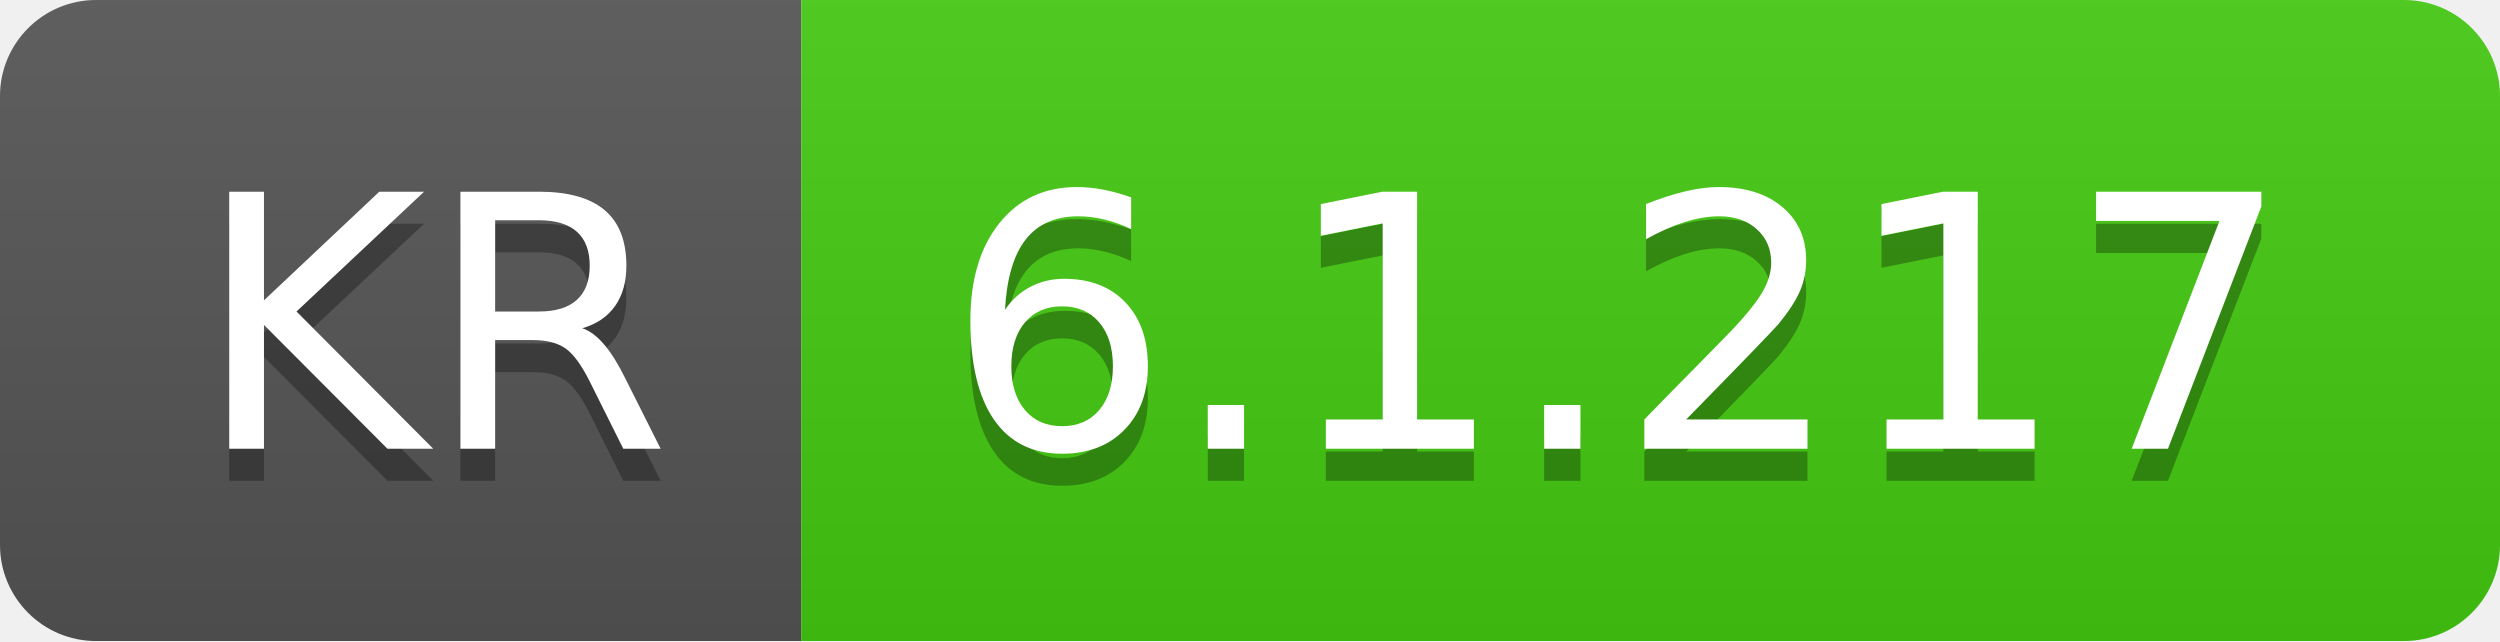
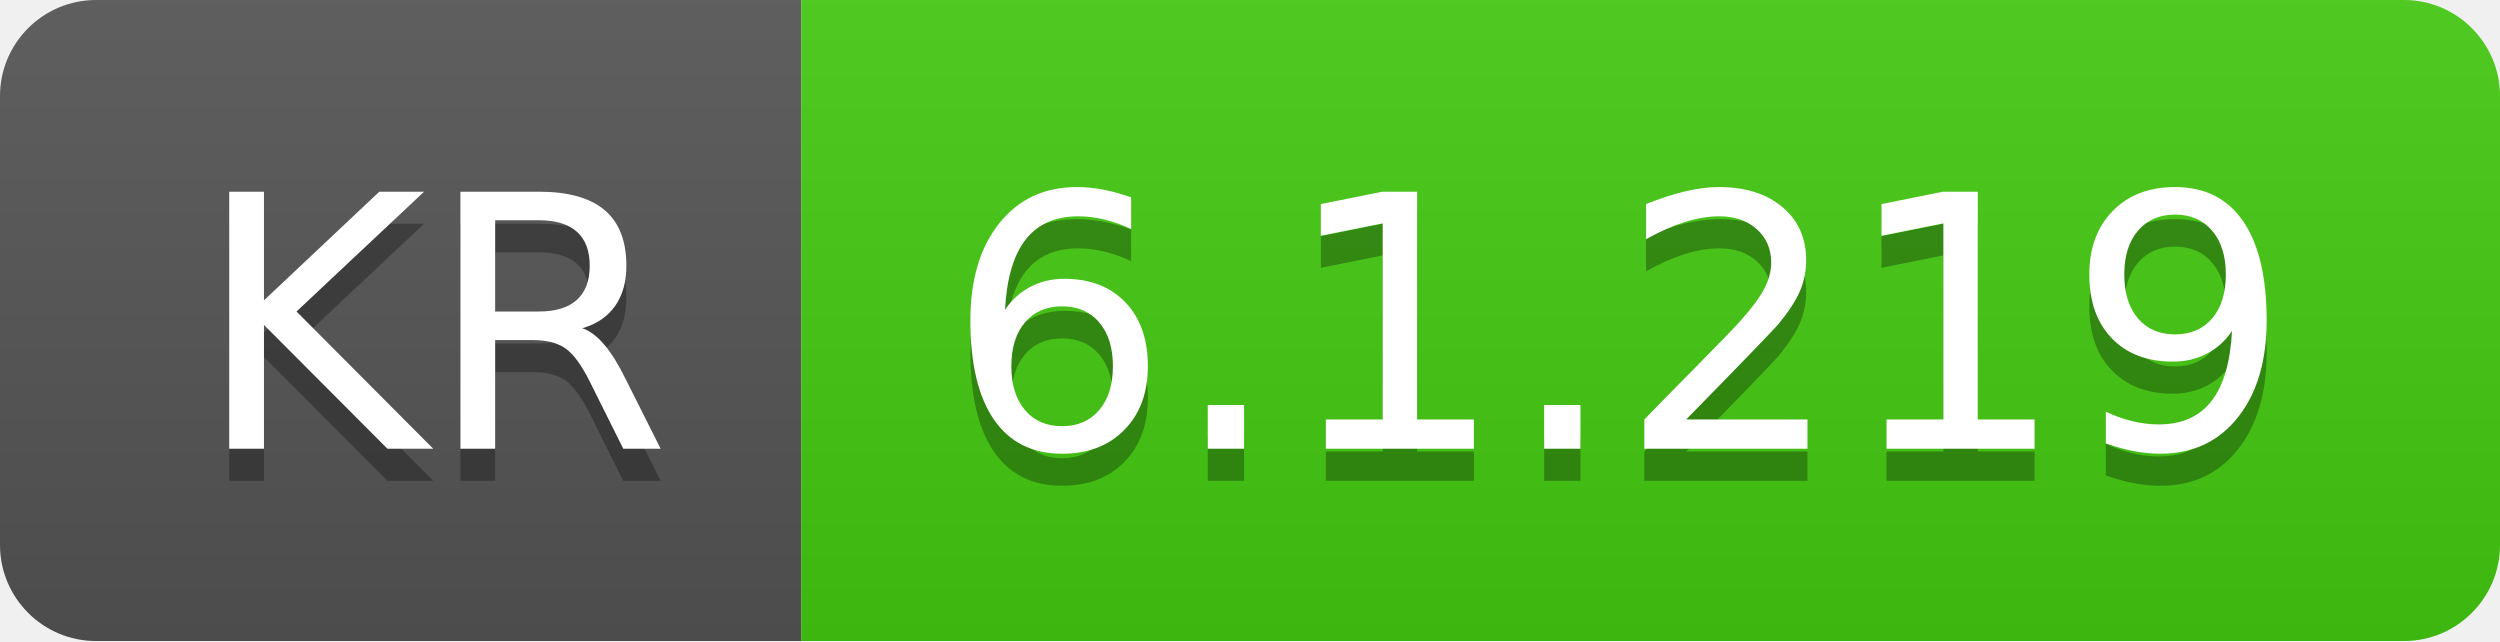
- <svg xmlns="http://www.w3.org/2000/svg" width="78" height="20" role="img" aria-label="KR: 6.1.217">
+ <svg xmlns="http://www.w3.org/2000/svg" width="78" height="20" role="img" aria-label="KR: 6.1.219">
  <linearGradient id="s" x2="0" y2="100%">
    <stop offset="0" stop-color="#bbb" stop-opacity=".1" />
    <stop offset="1" stop-opacity=".1" />
  </linearGradient>
  <clipPath id="r">
    <rect width="78" height="20" rx="3" fill="#fff" />
  </clipPath>
  <g clip-path="url(#r)">
    <rect width="25" height="20" fill="#555" />
    <rect x="25" width="53" height="20" fill="#4c1" />
    <rect width="78" height="20" fill="url(#s)" />
  </g>
  <g fill="#fff" text-anchor="middle" font-family="Verdana,Geneva,DejaVu Sans,sans-serif" text-rendering="geometricPrecision" font-size="110">
    <text aria-hidden="true" x="135" y="150" fill="#010101" fill-opacity=".3" transform="scale(.1)" textLength="150">KR</text>
    <text x="135" y="140" transform="scale(.1)" fill="#fff" textLength="150">KR</text>
-     <text aria-hidden="true" x="505" y="150" fill="#010101" fill-opacity=".3" transform="scale(.1)" textLength="430">6.1.217</text>
-     <text x="505" y="140" transform="scale(.1)" fill="#fff" textLength="430">6.1.217</text>
+     <text aria-hidden="true" x="505" y="150" fill="#010101" fill-opacity=".3" transform="scale(.1)" textLength="430">6.1.219</text>
+     <text x="505" y="140" transform="scale(.1)" fill="#fff" textLength="430">6.1.219</text>
  </g>
</svg>
